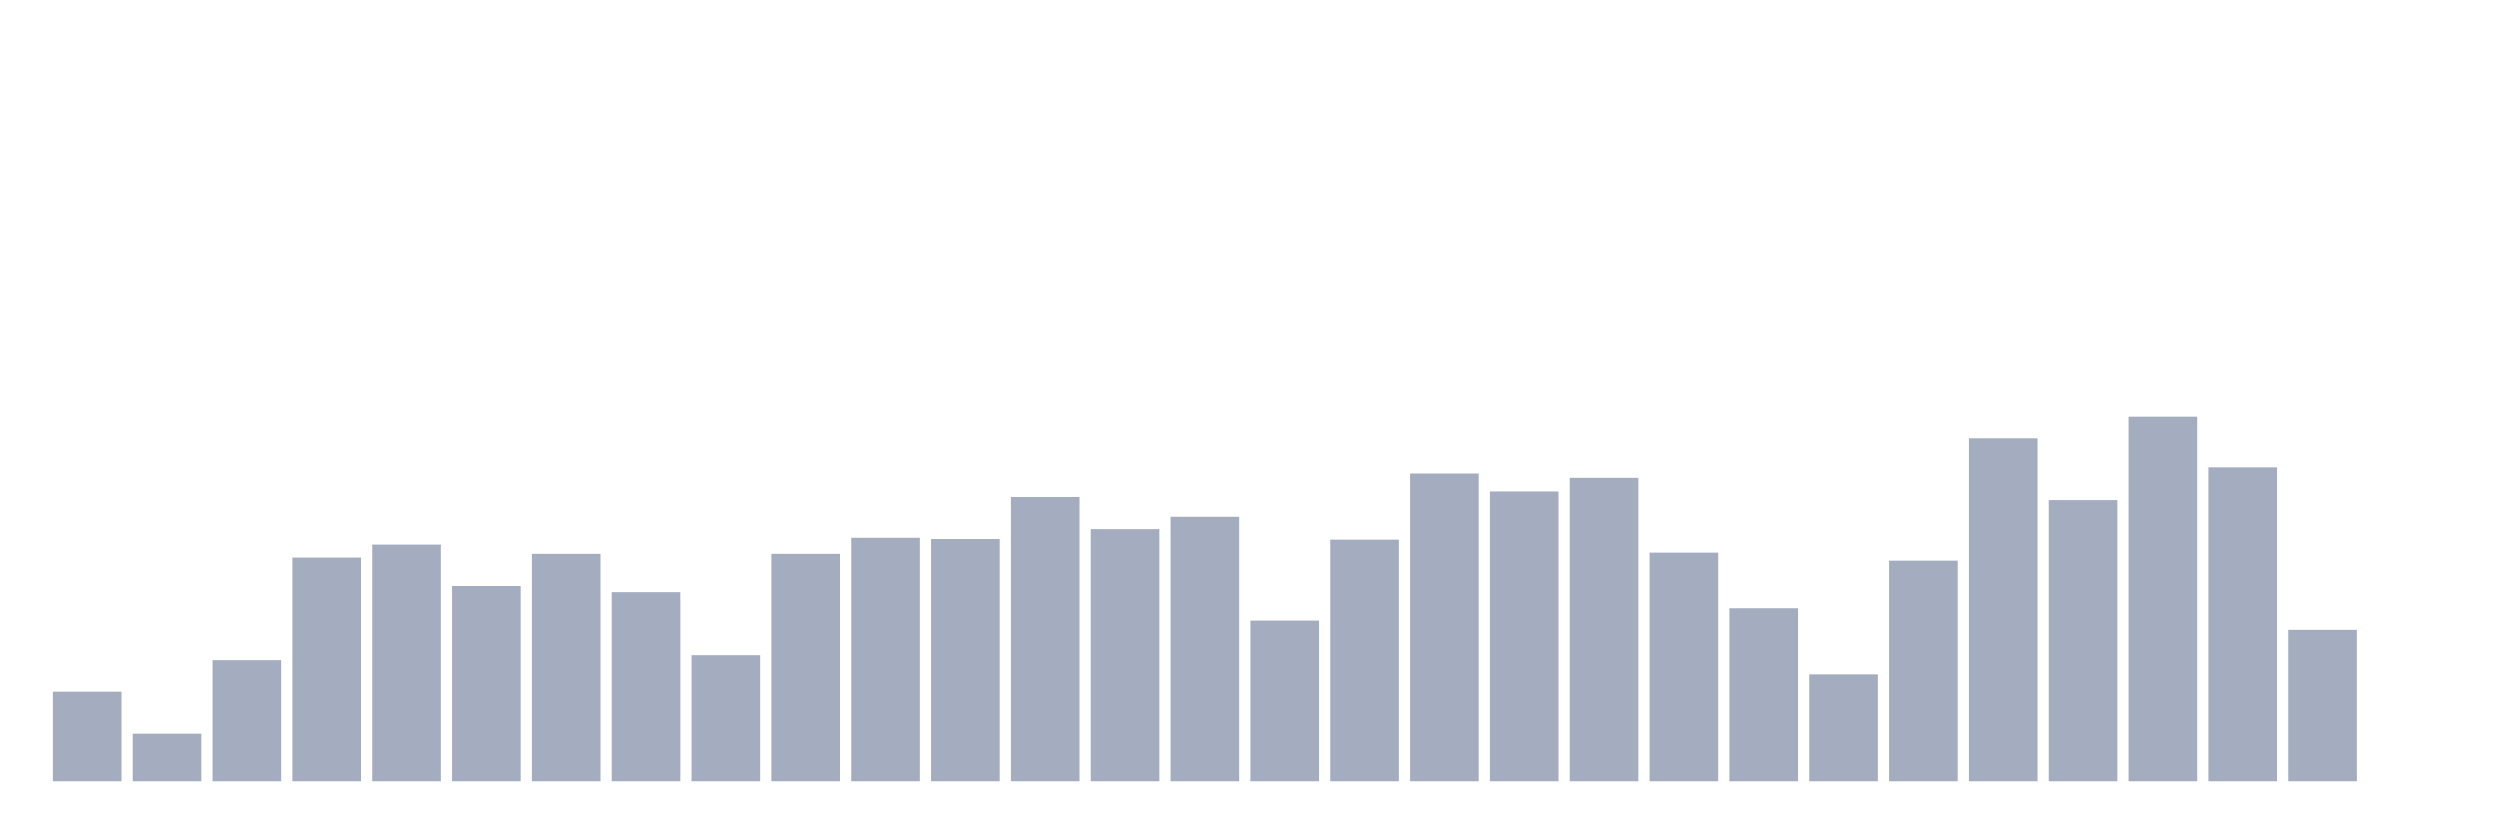
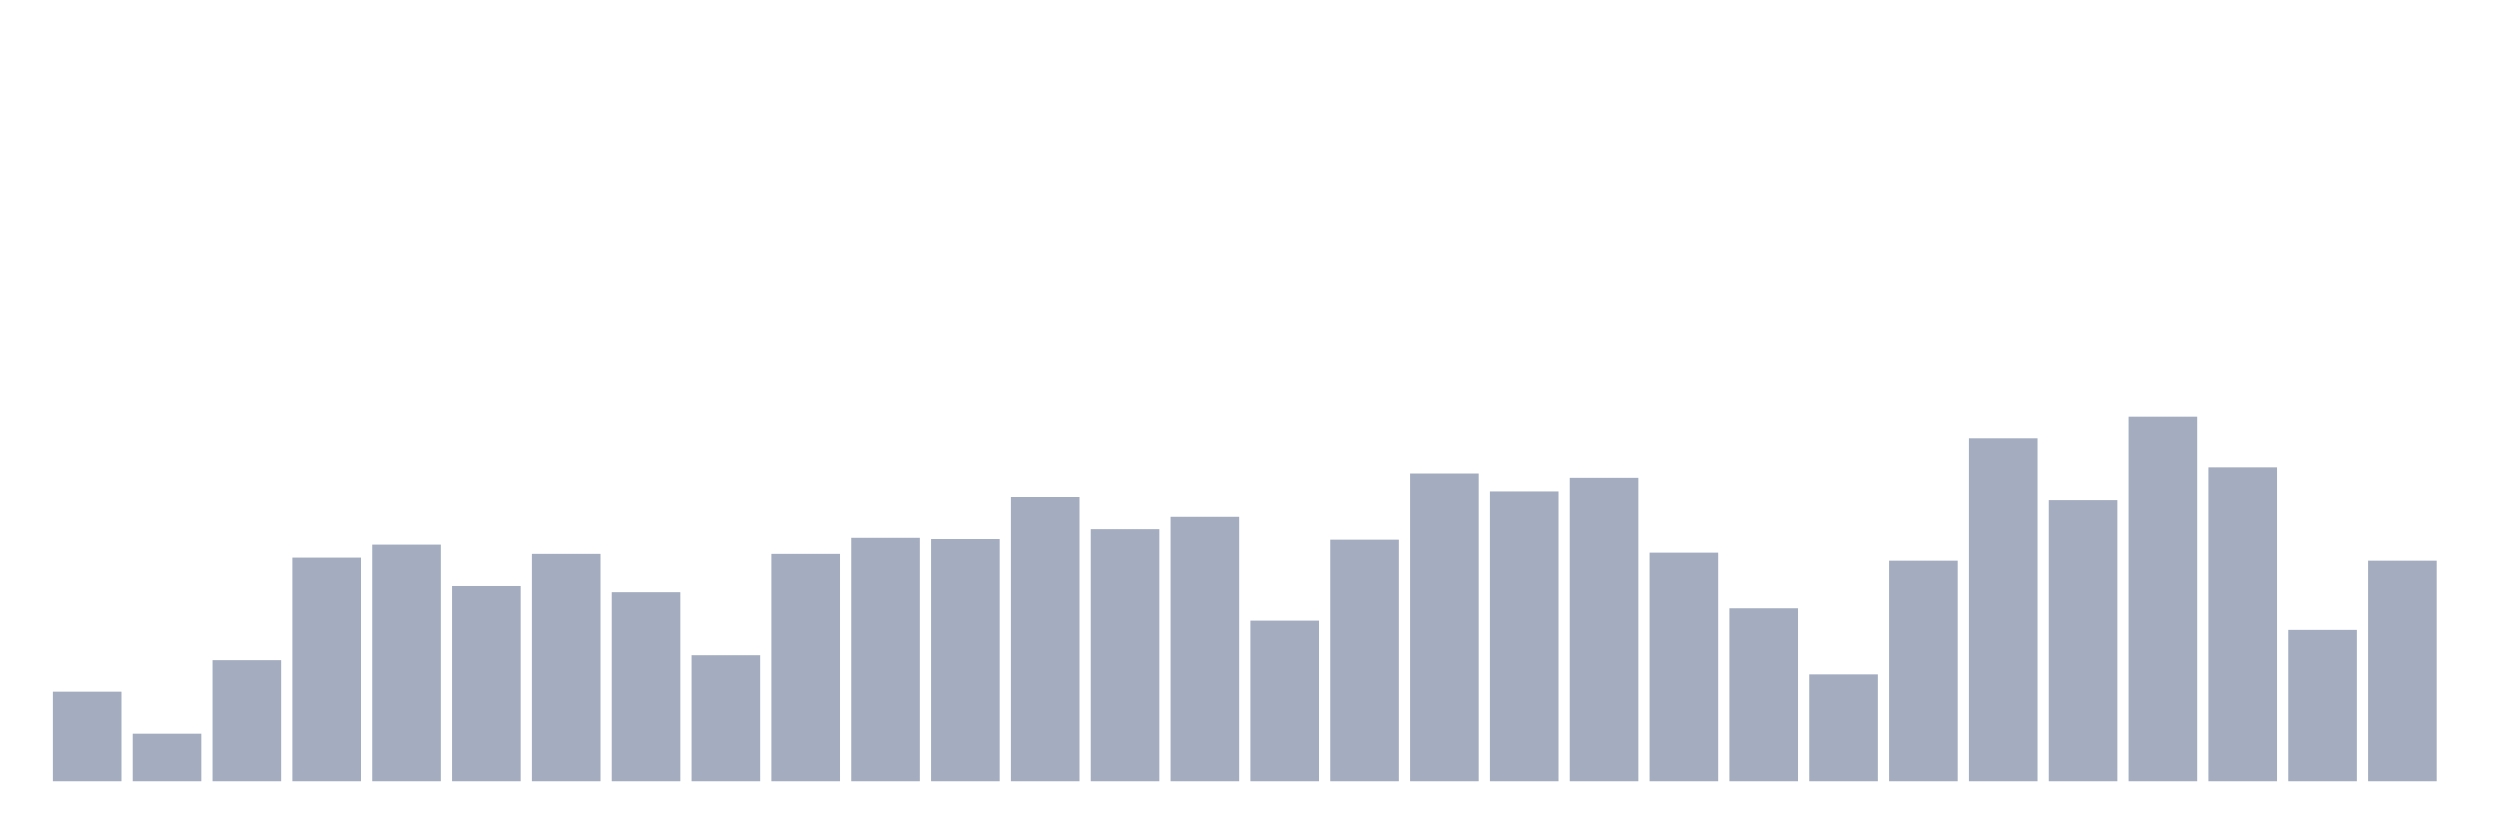
<svg xmlns="http://www.w3.org/2000/svg" viewBox="0 0 480 160">
  <g transform="translate(10,10)">
    <rect class="bar" x="0.153" width="13.175" y="122.797" height="17.203" fill="rgb(164,173,192)" />
    <rect class="bar" x="15.482" width="13.175" y="130.864" height="9.136" fill="rgb(164,173,192)" />
    <rect class="bar" x="30.81" width="13.175" y="116.746" height="23.254" fill="rgb(164,173,192)" />
    <rect class="bar" x="46.138" width="13.175" y="97.051" height="42.949" fill="rgb(164,173,192)" />
    <rect class="bar" x="61.466" width="13.175" y="94.559" height="45.441" fill="rgb(164,173,192)" />
    <rect class="bar" x="76.794" width="13.175" y="102.508" height="37.492" fill="rgb(164,173,192)" />
    <rect class="bar" x="92.123" width="13.175" y="96.339" height="43.661" fill="rgb(164,173,192)" />
    <rect class="bar" x="107.451" width="13.175" y="103.695" height="36.305" fill="rgb(164,173,192)" />
    <rect class="bar" x="122.779" width="13.175" y="115.797" height="24.203" fill="rgb(164,173,192)" />
    <rect class="bar" x="138.107" width="13.175" y="96.339" height="43.661" fill="rgb(164,173,192)" />
    <rect class="bar" x="153.436" width="13.175" y="93.254" height="46.746" fill="rgb(164,173,192)" />
    <rect class="bar" x="168.764" width="13.175" y="93.492" height="46.508" fill="rgb(164,173,192)" />
    <rect class="bar" x="184.092" width="13.175" y="85.424" height="54.576" fill="rgb(164,173,192)" />
    <rect class="bar" x="199.42" width="13.175" y="91.593" height="48.407" fill="rgb(164,173,192)" />
    <rect class="bar" x="214.748" width="13.175" y="89.22" height="50.78" fill="rgb(164,173,192)" />
    <rect class="bar" x="230.077" width="13.175" y="109.153" height="30.847" fill="rgb(164,173,192)" />
    <rect class="bar" x="245.405" width="13.175" y="93.61" height="46.39" fill="rgb(164,173,192)" />
    <rect class="bar" x="260.733" width="13.175" y="80.915" height="59.085" fill="rgb(164,173,192)" />
    <rect class="bar" x="276.061" width="13.175" y="84.356" height="55.644" fill="rgb(164,173,192)" />
    <rect class="bar" x="291.39" width="13.175" y="81.746" height="58.254" fill="rgb(164,173,192)" />
    <rect class="bar" x="306.718" width="13.175" y="96.102" height="43.898" fill="rgb(164,173,192)" />
    <rect class="bar" x="322.046" width="13.175" y="106.78" height="33.22" fill="rgb(164,173,192)" />
    <rect class="bar" x="337.374" width="13.175" y="119.475" height="20.525" fill="rgb(164,173,192)" />
    <rect class="bar" x="352.702" width="13.175" y="97.644" height="42.356" fill="rgb(164,173,192)" />
    <rect class="bar" x="368.031" width="13.175" y="74.153" height="65.847" fill="rgb(164,173,192)" />
    <rect class="bar" x="383.359" width="13.175" y="86.017" height="53.983" fill="rgb(164,173,192)" />
    <rect class="bar" x="398.687" width="13.175" y="70" height="70" fill="rgb(164,173,192)" />
    <rect class="bar" x="414.015" width="13.175" y="79.729" height="60.271" fill="rgb(164,173,192)" />
    <rect class="bar" x="429.344" width="13.175" y="110.932" height="29.068" fill="rgb(164,173,192)" />
-     <rect class="bar" x="444.672" width="13.175" y="140" height="0" fill="rgb(164,173,192)" />
+     <rect class="bar" x="444.672" width="13.175" y="97.644" height="42.356" fill="rgb(164,173,192)" />
  </g>
</svg>
